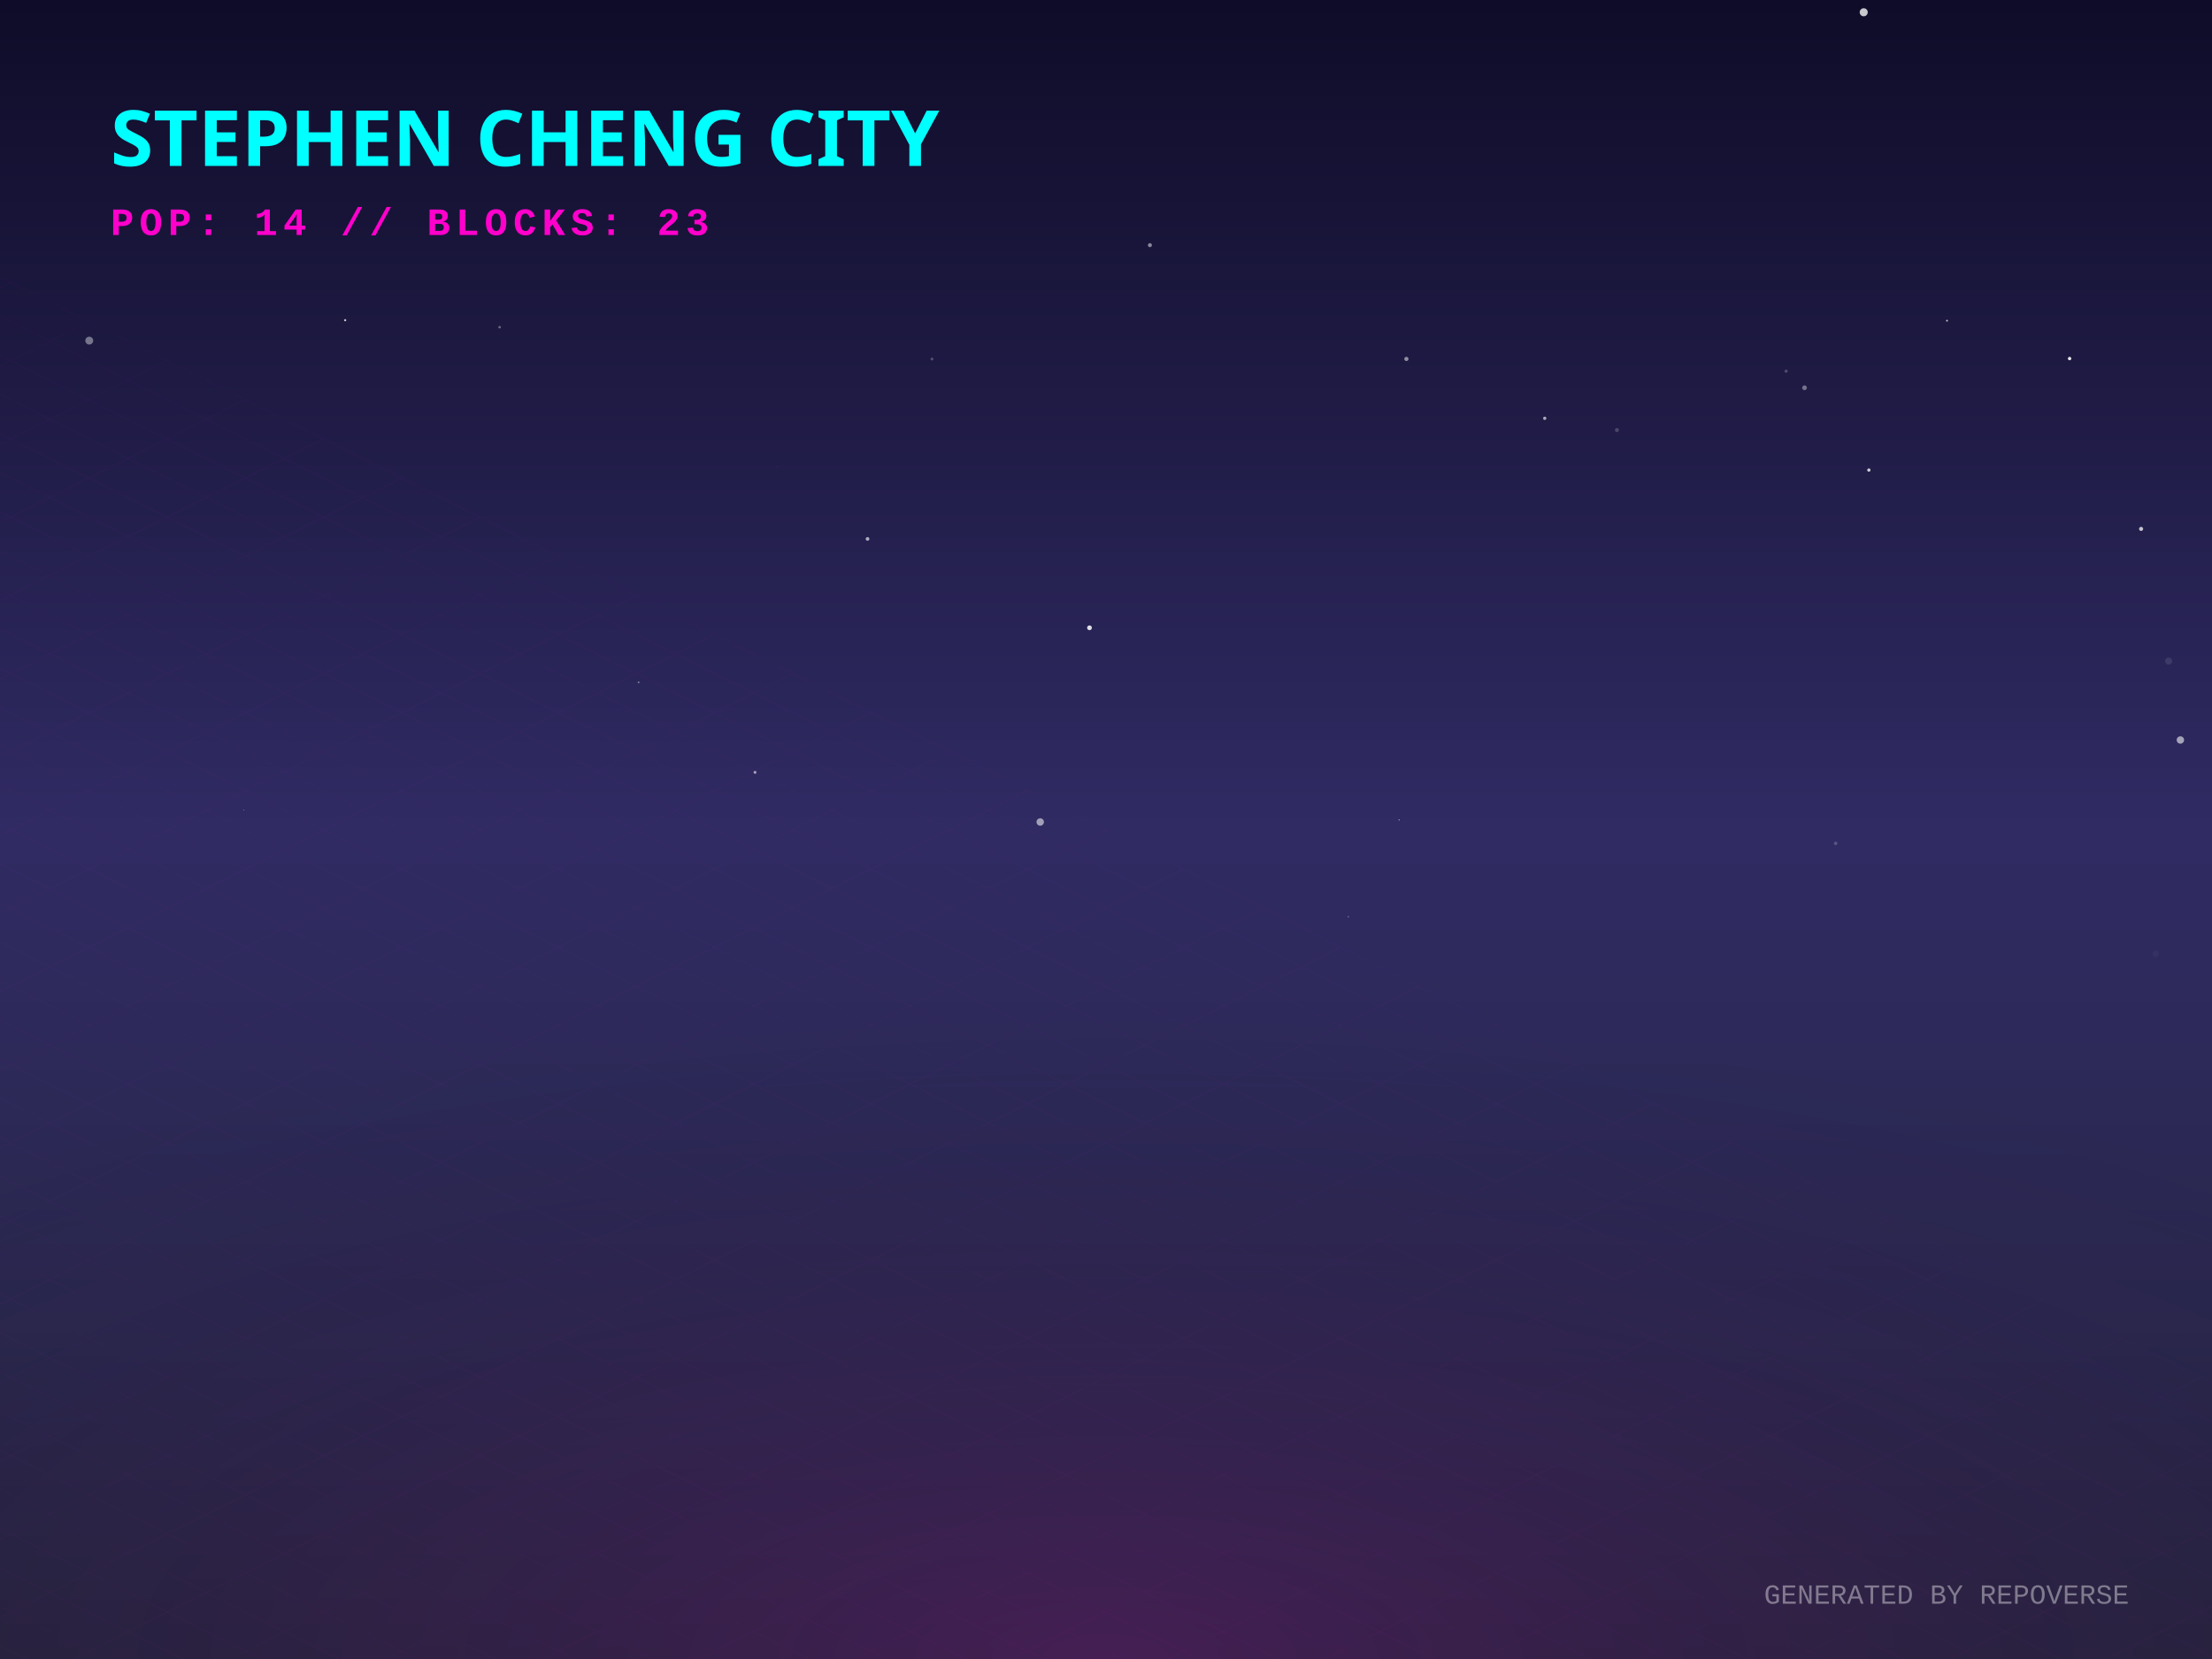
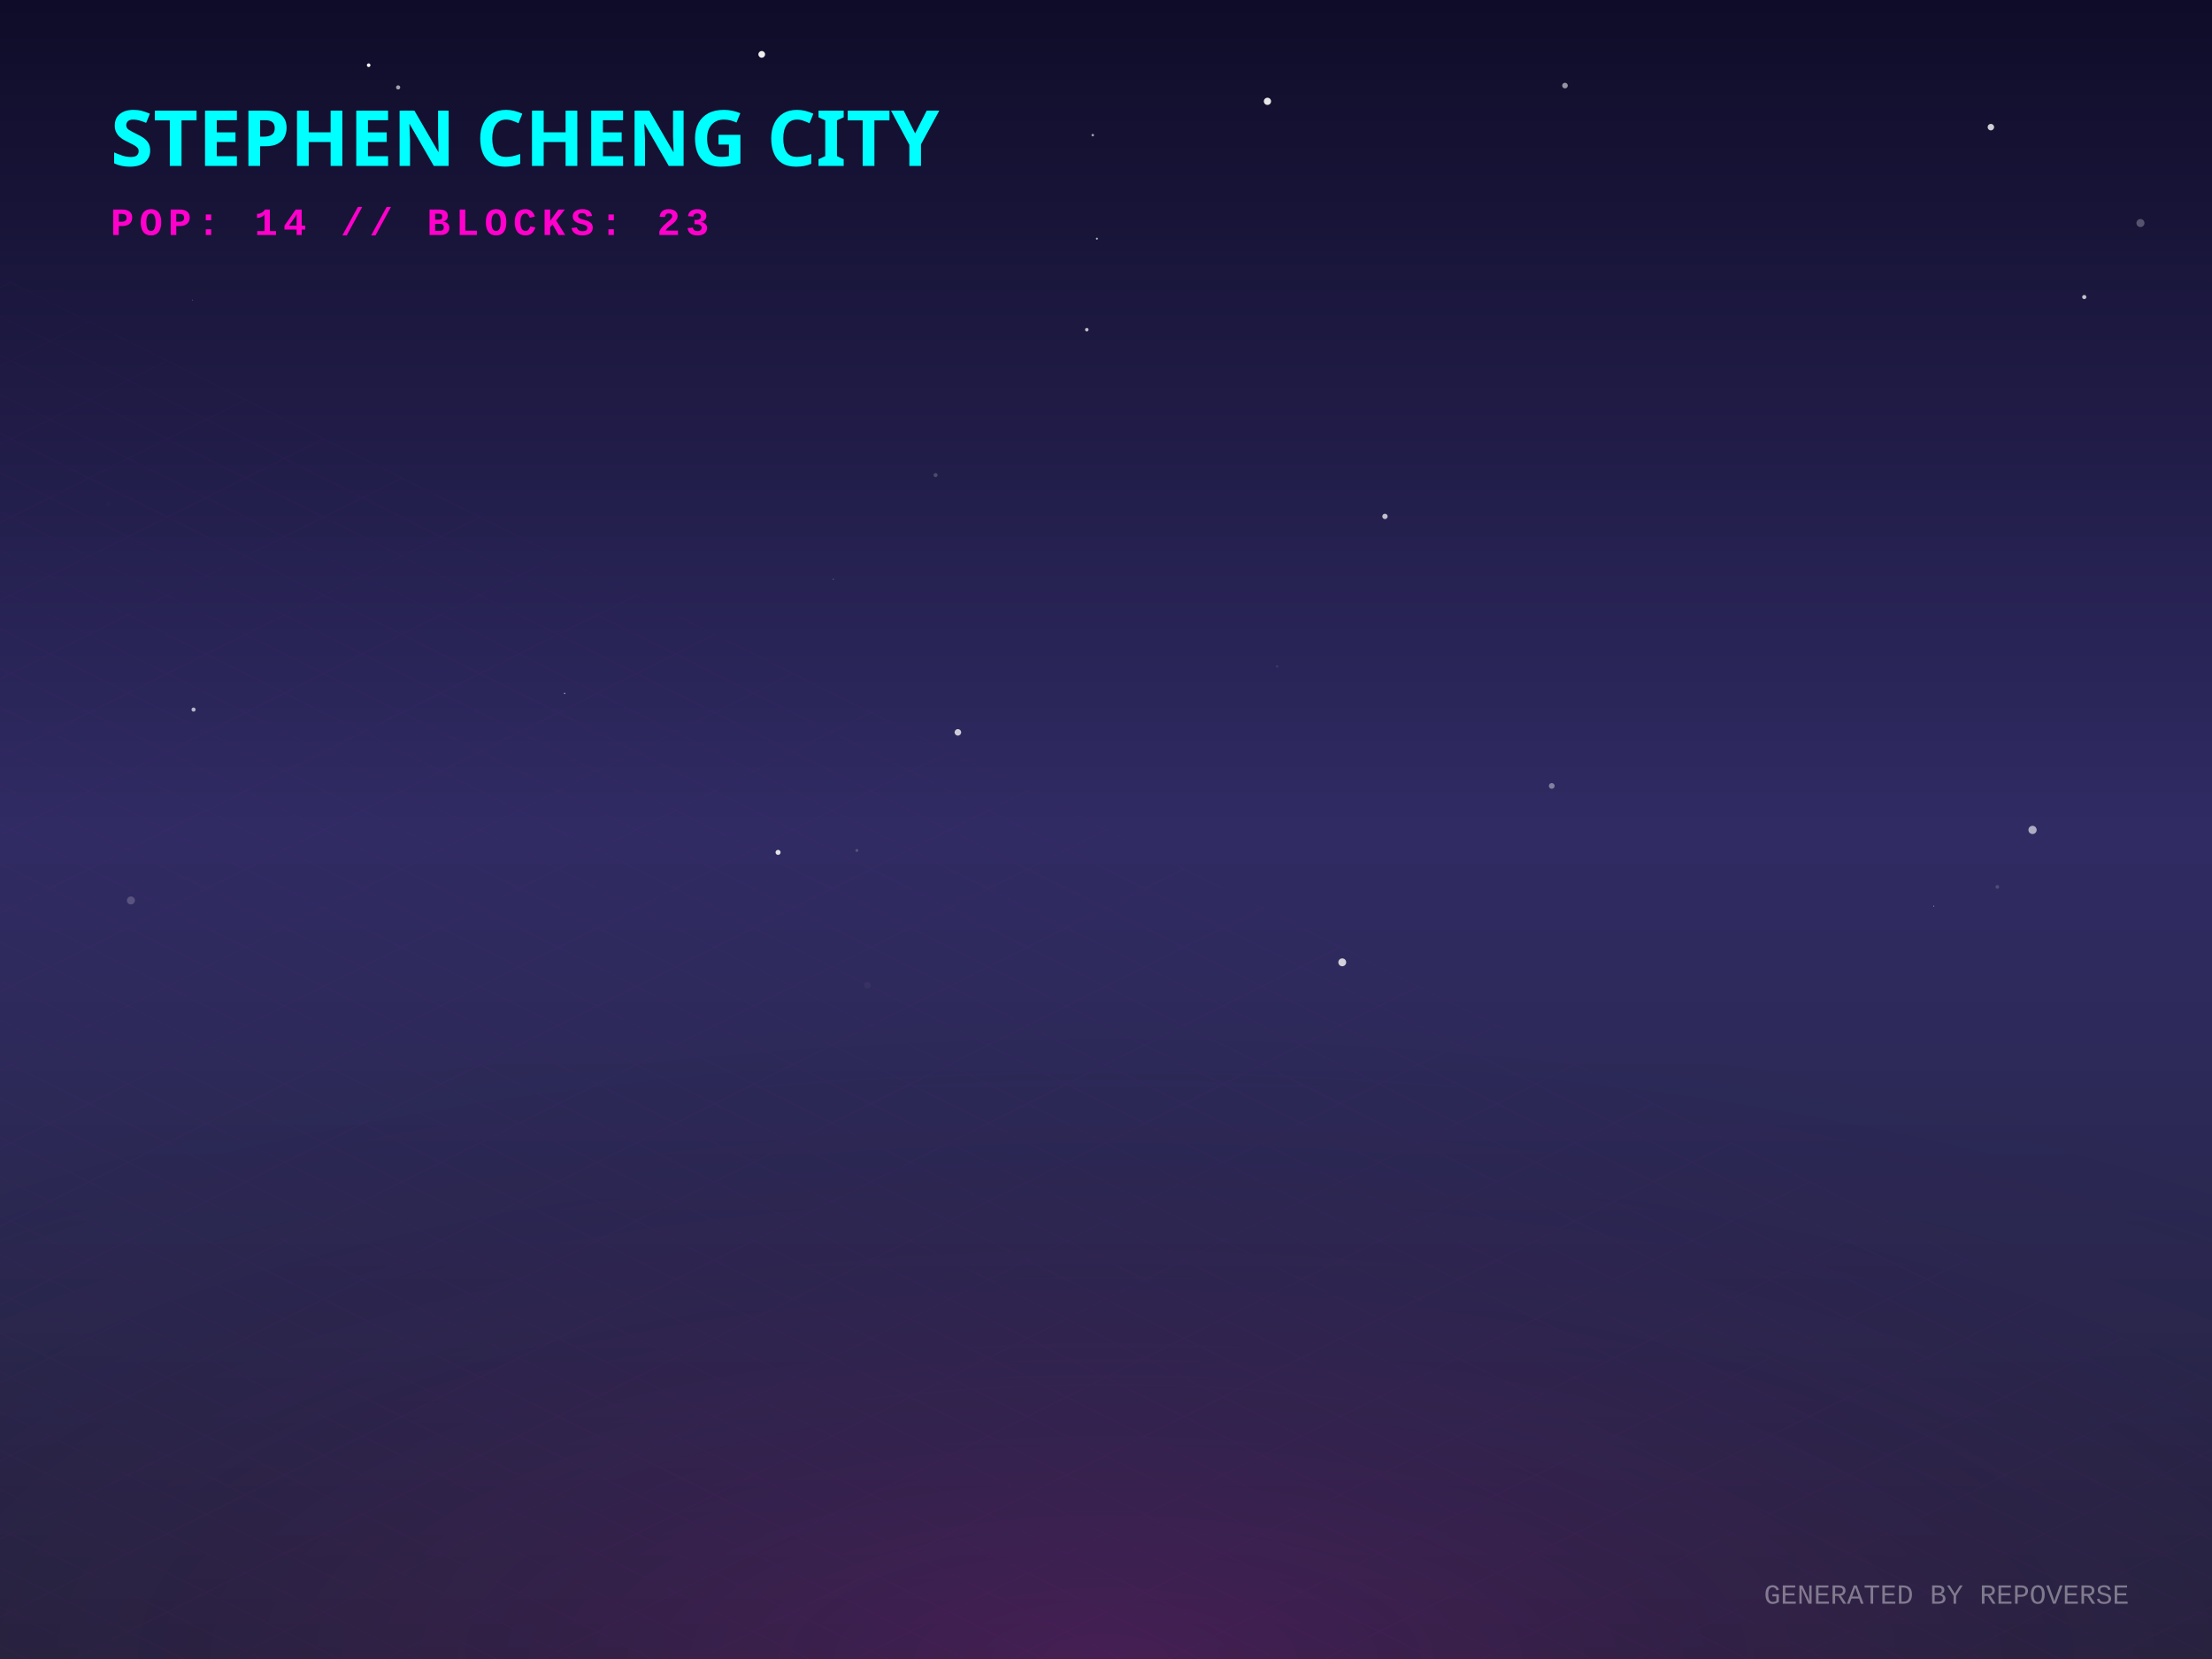
<svg xmlns="http://www.w3.org/2000/svg" width="800" height="600" viewBox="0 0 800 600">
  <defs>
    <linearGradient id="skyGradient" x1="0%" y1="0%" x2="0%" y2="100%">
      <stop offset="0%" stop-color="#0f0c29" />
      <stop offset="50%" stop-color="#302b63" />
      <stop offset="100%" stop-color="#24243e" />
    </linearGradient>
    <pattern id="gridPattern" width="40" height="20" patternUnits="userSpaceOnUse" patternTransform="rotate(0)">
      <path d="M 40 0 L 0 0 0 20" fill="none" stroke="magenta" stroke-width="0.5" opacity="0.2" />
    </pattern>
    <radialGradient id="floorGlow" cx="50%" cy="100%" r="80%">
      <stop offset="0%" stop-color="#ff00cc" stop-opacity="0.15" />
      <stop offset="100%" stop-color="transparent" />
    </radialGradient>
    <linearGradient id="gradLeft-happy" x1="0%" y1="0%" x2="100%" y2="100%">
      <stop offset="0%" stop-color="#FFD700" stop-opacity="0.8" />
      <stop offset="100%" stop-color="#050510" stop-opacity="0.9" />
    </linearGradient>
    <linearGradient id="gradRight-happy" x1="0%" y1="0%" x2="0%" y2="100%">
      <stop offset="0%" stop-color="#FFD700" stop-opacity="0.6" />
      <stop offset="100%" stop-color="#0b0b1a" stop-opacity="0.8" />
    </linearGradient>
    <linearGradient id="gradLeft-focused" x1="0%" y1="0%" x2="100%" y2="100%">
      <stop offset="0%" stop-color="#00FF94" stop-opacity="0.8" />
      <stop offset="100%" stop-color="#050510" stop-opacity="0.9" />
    </linearGradient>
    <linearGradient id="gradRight-focused" x1="0%" y1="0%" x2="0%" y2="100%">
      <stop offset="0%" stop-color="#00FF94" stop-opacity="0.6" />
      <stop offset="100%" stop-color="#0b0b1a" stop-opacity="0.8" />
    </linearGradient>
    <linearGradient id="gradLeft-calm" x1="0%" y1="0%" x2="100%" y2="100%">
      <stop offset="0%" stop-color="#00C2FF" stop-opacity="0.8" />
      <stop offset="100%" stop-color="#050510" stop-opacity="0.9" />
    </linearGradient>
    <linearGradient id="gradRight-calm" x1="0%" y1="0%" x2="0%" y2="100%">
      <stop offset="0%" stop-color="#00C2FF" stop-opacity="0.6" />
      <stop offset="100%" stop-color="#0b0b1a" stop-opacity="0.8" />
    </linearGradient>
    <linearGradient id="gradLeft-stressed" x1="0%" y1="0%" x2="100%" y2="100%">
      <stop offset="0%" stop-color="#FF2A6D" stop-opacity="0.8" />
      <stop offset="100%" stop-color="#050510" stop-opacity="0.9" />
    </linearGradient>
    <linearGradient id="gradRight-stressed" x1="0%" y1="0%" x2="0%" y2="100%">
      <stop offset="0%" stop-color="#FF2A6D" stop-opacity="0.6" />
      <stop offset="100%" stop-color="#0b0b1a" stop-opacity="0.8" />
    </linearGradient>
    <linearGradient id="gradLeft-energetic" x1="0%" y1="0%" x2="100%" y2="100%">
      <stop offset="0%" stop-color="#D300C5" stop-opacity="0.8" />
      <stop offset="100%" stop-color="#050510" stop-opacity="0.9" />
    </linearGradient>
    <linearGradient id="gradRight-energetic" x1="0%" y1="0%" x2="0%" y2="100%">
      <stop offset="0%" stop-color="#D300C5" stop-opacity="0.6" />
      <stop offset="100%" stop-color="#0b0b1a" stop-opacity="0.8" />
    </linearGradient>
  </defs>
  <rect width="100%" height="100%" fill="url(#skyGradient)" />
-   <circle cx="675.903" cy="170.007" r="0.597" fill="white" opacity="0.77" />
-   <circle cx="415.881" cy="88.666" r="0.726" fill="white" opacity="0.488" />
-   <circle cx="508.644" cy="129.813" r="0.758" fill="white" opacity="0.509" />
-   <circle cx="313.756" cy="194.906" r="0.666" fill="white" opacity="0.631" />
-   <circle cx="663.882" cy="305.018" r="0.642" fill="white" opacity="0.202" />
-   <circle cx="774.361" cy="191.279" r="0.74" fill="white" opacity="0.732" />
-   <circle cx="674.04" cy="4.435" r="1.458" fill="white" opacity="0.772" />
-   <circle cx="779.648" cy="344.996" r="1.178" fill="white" opacity="0.035" />
-   <circle cx="704.159" cy="115.981" r="0.317" fill="white" opacity="0.805" />
-   <circle cx="652.633" cy="140.245" r="0.857" fill="white" opacity="0.385" />
-   <circle cx="88.217" cy="292.939" r="0.122" fill="white" opacity="0.721" />
-   <circle cx="230.964" cy="246.784" r="0.314" fill="white" opacity="0.423" />
-   <circle cx="558.672" cy="151.283" r="0.591" fill="white" opacity="0.631" />
-   <circle cx="584.783" cy="155.536" r="0.72" fill="white" opacity="0.188" />
-   <circle cx="506.007" cy="296.544" r="0.189" fill="white" opacity="0.768" />
-   <circle cx="376.206" cy="297.285" r="1.341" fill="white" opacity="0.554" />
-   <circle cx="394.03" cy="227.051" r="0.86" fill="white" opacity="0.854" />
-   <circle cx="32.281" cy="123.188" r="1.424" fill="white" opacity="0.399" />
-   <circle cx="280.995" cy="168.699" r="0.074" fill="white" opacity="0.606" />
-   <circle cx="748.502" cy="129.678" r="0.618" fill="white" opacity="0.889" />
-   <circle cx="788.565" cy="267.63" r="1.336" fill="white" opacity="0.572" />
-   <circle cx="124.836" cy="115.804" r="0.389" fill="white" opacity="0.76" />
-   <circle cx="487.645" cy="331.551" r="0.291" fill="white" opacity="0.287" />
-   <circle cx="76.773" cy="53.974" r="1.334" fill="white" opacity="0.221" />
-   <circle cx="645.974" cy="134.242" r="0.594" fill="white" opacity="0.21" />
-   <circle cx="180.692" cy="118.342" r="0.459" fill="white" opacity="0.355" />
-   <circle cx="545.837" cy="151.792" r="0.03" fill="white" opacity="0.223" />
-   <circle cx="273.057" cy="279.327" r="0.516" fill="white" opacity="0.591" />
-   <circle cx="337.062" cy="129.852" r="0.518" fill="white" opacity="0.239" />
-   <circle cx="784.317" cy="239.093" r="1.275" fill="white" opacity="0.1" />
+   <circle cx="309.905" cy="307.58" r="0.529" fill="white" opacity="0.188" />
+   <circle cx="566" cy="30.954" r="1.02" fill="white" opacity="0.547" />
+   <circle cx="500.893" cy="186.765" r="0.967" fill="white" opacity="0.712" />
+   <circle cx="393.052" cy="119.237" r="0.631" fill="white" opacity="0.725" />
+   <circle cx="69.649" cy="108.529" r="0.171" fill="white" opacity="0.319" />
+   <circle cx="395.212" cy="48.872" r="0.456" fill="white" opacity="0.595" />
+   <circle cx="204.192" cy="250.748" r="0.211" fill="white" opacity="0.864" />
+   <circle cx="720.022" cy="45.98" r="1.175" fill="white" opacity="0.791" />
+   <circle cx="396.713" cy="86.314" r="0.357" fill="white" opacity="0.695" />
+   <circle cx="461.881" cy="240.994" r="0.445" fill="white" opacity="0.09" />
+   <circle cx="753.797" cy="107.432" r="0.755" fill="white" opacity="0.736" />
+   <circle cx="346.434" cy="264.863" r="1.186" fill="white" opacity="0.755" />
+   <circle cx="338.361" cy="171.822" r="0.72" fill="white" opacity="0.192" />
+   <circle cx="47.345" cy="325.659" r="1.445" fill="white" opacity="0.198" />
+   <circle cx="699.377" cy="327.701" r="0.138" fill="white" opacity="0.982" />
+   <circle cx="70.007" cy="256.628" r="0.743" fill="white" opacity="0.664" />
+   <circle cx="301.383" cy="209.494" r="0.177" fill="white" opacity="0.47" />
+   <circle cx="39.237" cy="182.262" r="0.908" fill="white" opacity="0.008" />
+   <circle cx="281.4" cy="308.273" r="0.909" fill="white" opacity="0.861" />
+   <circle cx="9.35" cy="214.987" r="0.059" fill="white" opacity="0.08" />
+   <circle cx="722.36" cy="320.768" r="0.664" fill="white" opacity="0.16" />
+   <circle cx="143.993" cy="31.614" r="0.758" fill="white" opacity="0.606" />
+   <circle cx="485.444" cy="348.038" r="1.422" fill="white" opacity="0.778" />
+   <circle cx="133.333" cy="23.585" r="0.649" fill="white" opacity="0.994" />
+   <circle cx="735.1" cy="300.153" r="1.489" fill="white" opacity="0.606" />
+   <circle cx="561.214" cy="284.241" r="1.037" fill="white" opacity="0.405" />
+   <circle cx="275.492" cy="19.662" r="1.214" fill="white" opacity="0.927" />
+   <circle cx="774.123" cy="80.67" r="1.453" fill="white" opacity="0.268" />
+   <circle cx="313.715" cy="356.294" r="1.216" fill="white" opacity="0.037" />
+   <circle cx="458.394" cy="36.649" r="1.309" fill="white" opacity="0.893" />
  <g transform="translate(0, 300) scale(1, 0.5)">
    <rect x="-800" y="0" width="2400" height="1200" fill="url(#gridPattern)" opacity="0.3" transform="rotate(45, 400, 0)" />
  </g>
  <rect x="0" y="300" width="800" height="300" fill="url(#floorGlow)" />
  <g transform="translate(40, 60)">
    <text fill="cyan" font-family="Verdana, sans-serif" font-size="28" font-weight="900" style="text-shadow: 0 0 10px cyan;">STEPHEN CHENG CITY</text>
    <text y="25" fill="#ff00cc" font-family="Courier New, monospace" font-size="14" font-weight="bold" letter-spacing="2">POP: 14 // BLOCKS: 23</text>
  </g>
  <g transform="translate(0, 50)">
    <a href="https://github.com/zintaen/repo-verse" target="_blank">
      <g class="building" opacity="0">
        <animate attributeName="opacity" values="0;1" dur="0.8s" begin="0s" fill="freeze" />
        <ellipse cx="400" cy="292.833" rx="22.5" ry="12" fill="black" opacity="0.4" blur="2" />
        <path d="M 385 272.833 l 0 20 l 15 7.5 l 0 -20 z" fill="url(#gradLeft-focused)" stroke="none" />
        <path d="M 415 272.833 l 0 20 l -15 7.5 l 0 -20 z" fill="url(#gradRight-focused)" stroke="none" />
        <path d="M 400 265.333 l 15 7.5 l -15 7.5 l -15 -7.5 z" fill="#E0FFF1" fill-opacity="0.9" stroke="none" />
        <path d="M 385 272.833 l 0 20 l 15 7.5 l 0 -20 z" fill="none" stroke="#00FF94" stroke-width="0.5" opacity="0.5" />
        <path d="M 415 272.833 l 0 20 l -15 7.5 l 0 -20 z" fill="none" stroke="#00FF94" stroke-width="0.5" opacity="0.5" />
      </g>
    </a>
    <a href="https://github.com/zintaen/kristen-calendar" target="_blank">
      <g class="building" opacity="0">
        <animate attributeName="opacity" values="0;1" dur="0.8s" begin="0.05s" fill="freeze" />
        <ellipse cx="424" cy="304.833" rx="22.5" ry="12" fill="black" opacity="0.4" blur="2" />
        <path d="M 409 255.893 l 0 48.94 l 15 7.5 l 0 -48.94 z" fill="url(#gradLeft-energetic)" stroke="none" />
        <path d="M 439 255.893 l 0 48.94 l -15 7.5 l 0 -48.94 z" fill="url(#gradRight-energetic)" stroke="none" />
        <path d="M 424 248.393 l 15 7.5 l -15 7.5 l -15 -7.5 z" fill="#FAD7FA" fill-opacity="0.9" stroke="none" />
        <path d="M 409 255.893 l 0 48.94 l 15 7.5 l 0 -48.94 z" fill="none" stroke="#D300C5" stroke-width="0.5" opacity="0.5" />
        <path d="M 439 255.893 l 0 48.94 l -15 7.5 l 0 -48.94 z" fill="none" stroke="#D300C5" stroke-width="0.5" opacity="0.5" />
        <path d="M 428 289.333 l 7 4" stroke="#FAD7FA" stroke-width="2" stroke-opacity="0.6" />
        <path d="M 428 279.333 l 7 4" stroke="#FAD7FA" stroke-width="2" stroke-opacity="0.6" />
-         <path d="M 428 269.333 l 7 4" stroke="#FAD7FA" stroke-width="2" stroke-opacity="0.6" />
-         <path d="M 413 271.333 l 7 -4" stroke="#FAD7FA" stroke-width="2" stroke-opacity="0.4" />
+         <path d="M 413 281.333 l 7 -4" stroke="#FAD7FA" stroke-width="2" stroke-opacity="0.4" />
      </g>
    </a>
    <a href="https://github.com/zintaen/zintaen" target="_blank">
      <g class="building" opacity="0">
        <animate attributeName="opacity" values="0;1" dur="0.8s" begin="0.1s" fill="freeze" />
        <ellipse cx="376" cy="304.833" rx="22.5" ry="12" fill="black" opacity="0.4" blur="2" />
        <path d="M 361 169.253 l 0 135.58 l 15 7.5 l 0 -135.58 z" fill="url(#gradLeft-energetic)" stroke="none" />
        <path d="M 391 169.253 l 0 135.58 l -15 7.5 l 0 -135.58 z" fill="url(#gradRight-energetic)" stroke="none" />
        <path d="M 376 161.753 l 15 7.5 l -15 7.5 l -15 -7.5 z" fill="#FAD7FA" fill-opacity="0.9" stroke="none" />
        <path d="M 361 169.253 l 0 135.58 l 15 7.5 l 0 -135.58 z" fill="none" stroke="#D300C5" stroke-width="0.5" opacity="0.5" />
        <path d="M 391 169.253 l 0 135.58 l -15 7.5 l 0 -135.58 z" fill="none" stroke="#D300C5" stroke-width="0.5" opacity="0.5" />
        <path d="M 380 289.333 l 7 4" stroke="#FAD7FA" stroke-width="2" stroke-opacity="0.6" />
+         <path d="M 380 279.333 l 7 4" stroke="#FAD7FA" stroke-width="2" stroke-opacity="0.6" />
        <path d="M 365 281.333 l 7 -4" stroke="#FAD7FA" stroke-width="2" stroke-opacity="0.4" />
        <path d="M 380 269.333 l 7 4" stroke="#FAD7FA" stroke-width="2" stroke-opacity="0.6" />
-         <path d="M 365 271.333 l 7 -4" stroke="#FAD7FA" stroke-width="2" stroke-opacity="0.4" />
+         <path d="M 380 259.333 l 7 4" stroke="#FAD7FA" stroke-width="2" stroke-opacity="0.6" />
+         <path d="M 365 261.333 l 7 -4" stroke="#FAD7FA" stroke-width="2" stroke-opacity="0.4" />
        <path d="M 380 249.333 l 7 4" stroke="#FAD7FA" stroke-width="2" stroke-opacity="0.6" />
-         <path d="M 365 251.333 l 7 -4" stroke="#FAD7FA" stroke-width="2" stroke-opacity="0.4" />
        <path d="M 380 239.333 l 7 4" stroke="#FAD7FA" stroke-width="2" stroke-opacity="0.6" />
-         <path d="M 380 229.333 l 7 4" stroke="#FAD7FA" stroke-width="2" stroke-opacity="0.6" />
-         <path d="M 365 231.333 l 7 -4" stroke="#FAD7FA" stroke-width="2" stroke-opacity="0.4" />
        <path d="M 380 219.333 l 7 4" stroke="#FAD7FA" stroke-width="2" stroke-opacity="0.6" />
+         <path d="M 365 221.333 l 7 -4" stroke="#FAD7FA" stroke-width="2" stroke-opacity="0.4" />
+         <path d="M 380 209.333 l 7 4" stroke="#FAD7FA" stroke-width="2" stroke-opacity="0.6" />
        <path d="M 365 211.333 l 7 -4" stroke="#FAD7FA" stroke-width="2" stroke-opacity="0.4" />
        <path d="M 380 199.333 l 7 4" stroke="#FAD7FA" stroke-width="2" stroke-opacity="0.6" />
        <path d="M 365 201.333 l 7 -4" stroke="#FAD7FA" stroke-width="2" stroke-opacity="0.4" />
        <path d="M 380 189.333 l 7 4" stroke="#FAD7FA" stroke-width="2" stroke-opacity="0.6" />
-         <path d="M 365 191.333 l 7 -4" stroke="#FAD7FA" stroke-width="2" stroke-opacity="0.4" />
-         <path d="M 365 181.333 l 7 -4" stroke="#FAD7FA" stroke-width="2" stroke-opacity="0.4" />
+         <path d="M 380 179.333 l 7 4" stroke="#FAD7FA" stroke-width="2" stroke-opacity="0.6" />
      </g>
    </a>
    <a href="https://github.com/zintaen/epd-carbon-compare" target="_blank">
      <g class="building" opacity="0">
        <animate attributeName="opacity" values="0;1" dur="0.8s" begin="0.15s" fill="freeze" />
        <ellipse cx="448" cy="316.833" rx="22.5" ry="12" fill="black" opacity="0.4" blur="2" />
        <path d="M 433 116.833 l 0 200 l 15 7.5 l 0 -200 z" fill="url(#gradLeft-calm)" stroke="none" />
        <path d="M 463 116.833 l 0 200 l -15 7.5 l 0 -200 z" fill="url(#gradRight-calm)" stroke="none" />
        <path d="M 448 109.333 l 15 7.5 l -15 7.5 l -15 -7.5 z" fill="#D1F4FF" fill-opacity="0.9" stroke="none" />
        <path d="M 433 116.833 l 0 200 l 15 7.5 l 0 -200 z" fill="none" stroke="#00C2FF" stroke-width="0.5" opacity="0.5" />
        <path d="M 463 116.833 l 0 200 l -15 7.5 l 0 -200 z" fill="none" stroke="#00C2FF" stroke-width="0.5" opacity="0.5" />
-         <path d="M 452 301.333 l 7 4" stroke="#D1F4FF" stroke-width="2" stroke-opacity="0.6" />
+         <path d="M 452 291.333 l 7 4" stroke="#D1F4FF" stroke-width="2" stroke-opacity="0.6" />
        <path d="M 437 293.333 l 7 -4" stroke="#D1F4FF" stroke-width="2" stroke-opacity="0.4" />
        <path d="M 452 281.333 l 7 4" stroke="#D1F4FF" stroke-width="2" stroke-opacity="0.6" />
        <path d="M 437 283.333 l 7 -4" stroke="#D1F4FF" stroke-width="2" stroke-opacity="0.4" />
-         <path d="M 452 271.333 l 7 4" stroke="#D1F4FF" stroke-width="2" stroke-opacity="0.6" />
-         <path d="M 452 261.333 l 7 4" stroke="#D1F4FF" stroke-width="2" stroke-opacity="0.6" />
+         <path d="M 437 273.333 l 7 -4" stroke="#D1F4FF" stroke-width="2" stroke-opacity="0.4" />
+         <path d="M 437 263.333 l 7 -4" stroke="#D1F4FF" stroke-width="2" stroke-opacity="0.4" />
+         <path d="M 452 251.333 l 7 4" stroke="#D1F4FF" stroke-width="2" stroke-opacity="0.6" />
        <path d="M 437 253.333 l 7 -4" stroke="#D1F4FF" stroke-width="2" stroke-opacity="0.4" />
        <path d="M 437 243.333 l 7 -4" stroke="#D1F4FF" stroke-width="2" stroke-opacity="0.4" />
-         <path d="M 452 231.333 l 7 4" stroke="#D1F4FF" stroke-width="2" stroke-opacity="0.6" />
        <path d="M 437 233.333 l 7 -4" stroke="#D1F4FF" stroke-width="2" stroke-opacity="0.4" />
-         <path d="M 452 221.333 l 7 4" stroke="#D1F4FF" stroke-width="2" stroke-opacity="0.6" />
        <path d="M 437 223.333 l 7 -4" stroke="#D1F4FF" stroke-width="2" stroke-opacity="0.4" />
-         <path d="M 437 213.333 l 7 -4" stroke="#D1F4FF" stroke-width="2" stroke-opacity="0.4" />
-         <path d="M 452 201.333 l 7 4" stroke="#D1F4FF" stroke-width="2" stroke-opacity="0.6" />
-         <path d="M 437 203.333 l 7 -4" stroke="#D1F4FF" stroke-width="2" stroke-opacity="0.4" />
+         <path d="M 452 211.333 l 7 4" stroke="#D1F4FF" stroke-width="2" stroke-opacity="0.6" />
+         <path d="M 452 191.333 l 7 4" stroke="#D1F4FF" stroke-width="2" stroke-opacity="0.6" />
        <path d="M 437 193.333 l 7 -4" stroke="#D1F4FF" stroke-width="2" stroke-opacity="0.4" />
        <path d="M 452 181.333 l 7 4" stroke="#D1F4FF" stroke-width="2" stroke-opacity="0.6" />
+         <path d="M 437 183.333 l 7 -4" stroke="#D1F4FF" stroke-width="2" stroke-opacity="0.4" />
        <path d="M 452 171.333 l 7 4" stroke="#D1F4FF" stroke-width="2" stroke-opacity="0.6" />
        <path d="M 452 161.333 l 7 4" stroke="#D1F4FF" stroke-width="2" stroke-opacity="0.6" />
        <path d="M 437 163.333 l 7 -4" stroke="#D1F4FF" stroke-width="2" stroke-opacity="0.4" />
        <path d="M 452 151.333 l 7 4" stroke="#D1F4FF" stroke-width="2" stroke-opacity="0.6" />
-         <path d="M 437 143.333 l 7 -4" stroke="#D1F4FF" stroke-width="2" stroke-opacity="0.4" />
-         <path d="M 452 131.333 l 7 4" stroke="#D1F4FF" stroke-width="2" stroke-opacity="0.6" />
+         <path d="M 437 153.333 l 7 -4" stroke="#D1F4FF" stroke-width="2" stroke-opacity="0.4" />
+         <path d="M 452 141.333 l 7 4" stroke="#D1F4FF" stroke-width="2" stroke-opacity="0.6" />
        <path d="M 437 133.333 l 7 -4" stroke="#D1F4FF" stroke-width="2" stroke-opacity="0.4" />
-         <path d="M 437 123.333 l 7 -4" stroke="#D1F4FF" stroke-width="2" stroke-opacity="0.4" />
      </g>
    </a>
    <a href="https://github.com/zintaen/auto-work-harness" target="_blank">
      <g class="building" opacity="0">
        <animate attributeName="opacity" values="0;1" dur="0.8s" begin="0.2s" fill="freeze" />
        <ellipse cx="400" cy="314.808" rx="16.425" ry="8.76" fill="black" opacity="0.4" blur="2" />
        <path d="M 389.05 294.808 l 0 20 l 10.95 5.475 l 0 -20 z" fill="url(#gradLeft-calm)" stroke="none" />
        <path d="M 410.95 294.808 l 0 20 l -10.95 5.475 l 0 -20 z" fill="url(#gradRight-calm)" stroke="none" />
        <path d="M 400 289.333 l 10.95 5.475 l -10.95 5.475 l -10.95 -5.475 z" fill="#D1F4FF" fill-opacity="0.9" stroke="none" />
        <path d="M 389.05 294.808 l 0 20 l 10.95 5.475 l 0 -20 z" fill="none" stroke="#00C2FF" stroke-width="0.5" opacity="0.5" />
        <path d="M 410.95 294.808 l 0 20 l -10.95 5.475 l 0 -20 z" fill="none" stroke="#00C2FF" stroke-width="0.5" opacity="0.5" />
      </g>
    </a>
    <a href="https://github.com/zintaen/harper" target="_blank">
      <g class="building" opacity="0">
        <animate attributeName="opacity" values="0;1" dur="0.8s" begin="0.25s" fill="freeze" />
        <ellipse cx="352" cy="316.833" rx="22.5" ry="12" fill="black" opacity="0.4" blur="2" />
        <path d="M 337 116.833 l 0 200 l 15 7.5 l 0 -200 z" fill="url(#gradLeft-stressed)" stroke="none" />
        <path d="M 367 116.833 l 0 200 l -15 7.5 l 0 -200 z" fill="url(#gradRight-stressed)" stroke="none" />
        <path d="M 352 109.333 l 15 7.5 l -15 7.5 l -15 -7.5 z" fill="#FFD1E0" fill-opacity="0.9" stroke="none" />
        <path d="M 337 116.833 l 0 200 l 15 7.5 l 0 -200 z" fill="none" stroke="#FF2A6D" stroke-width="0.5" opacity="0.5" />
        <path d="M 367 116.833 l 0 200 l -15 7.5 l 0 -200 z" fill="none" stroke="#FF2A6D" stroke-width="0.5" opacity="0.5" />
        <path d="M 356 301.333 l 7 4" stroke="#FFD1E0" stroke-width="2" stroke-opacity="0.6" />
-         <path d="M 341 303.333 l 7 -4" stroke="#FFD1E0" stroke-width="2" stroke-opacity="0.4" />
        <path d="M 356 291.333 l 7 4" stroke="#FFD1E0" stroke-width="2" stroke-opacity="0.6" />
-         <path d="M 341 293.333 l 7 -4" stroke="#FFD1E0" stroke-width="2" stroke-opacity="0.4" />
        <path d="M 356 281.333 l 7 4" stroke="#FFD1E0" stroke-width="2" stroke-opacity="0.6" />
-         <path d="M 356 271.333 l 7 4" stroke="#FFD1E0" stroke-width="2" stroke-opacity="0.6" />
        <path d="M 341 273.333 l 7 -4" stroke="#FFD1E0" stroke-width="2" stroke-opacity="0.4" />
        <path d="M 356 261.333 l 7 4" stroke="#FFD1E0" stroke-width="2" stroke-opacity="0.6" />
-         <path d="M 341 263.333 l 7 -4" stroke="#FFD1E0" stroke-width="2" stroke-opacity="0.4" />
        <path d="M 356 251.333 l 7 4" stroke="#FFD1E0" stroke-width="2" stroke-opacity="0.6" />
-         <path d="M 341 253.333 l 7 -4" stroke="#FFD1E0" stroke-width="2" stroke-opacity="0.4" />
        <path d="M 356 241.333 l 7 4" stroke="#FFD1E0" stroke-width="2" stroke-opacity="0.6" />
        <path d="M 341 243.333 l 7 -4" stroke="#FFD1E0" stroke-width="2" stroke-opacity="0.4" />
        <path d="M 356 231.333 l 7 4" stroke="#FFD1E0" stroke-width="2" stroke-opacity="0.6" />
        <path d="M 341 223.333 l 7 -4" stroke="#FFD1E0" stroke-width="2" stroke-opacity="0.4" />
+         <path d="M 356 211.333 l 7 4" stroke="#FFD1E0" stroke-width="2" stroke-opacity="0.6" />
        <path d="M 341 213.333 l 7 -4" stroke="#FFD1E0" stroke-width="2" stroke-opacity="0.4" />
-         <path d="M 356 201.333 l 7 4" stroke="#FFD1E0" stroke-width="2" stroke-opacity="0.6" />
        <path d="M 341 203.333 l 7 -4" stroke="#FFD1E0" stroke-width="2" stroke-opacity="0.4" />
        <path d="M 356 191.333 l 7 4" stroke="#FFD1E0" stroke-width="2" stroke-opacity="0.6" />
+         <path d="M 341 193.333 l 7 -4" stroke="#FFD1E0" stroke-width="2" stroke-opacity="0.4" />
+         <path d="M 356 181.333 l 7 4" stroke="#FFD1E0" stroke-width="2" stroke-opacity="0.6" />
        <path d="M 356 171.333 l 7 4" stroke="#FFD1E0" stroke-width="2" stroke-opacity="0.6" />
-         <path d="M 356 161.333 l 7 4" stroke="#FFD1E0" stroke-width="2" stroke-opacity="0.6" />
-         <path d="M 341 163.333 l 7 -4" stroke="#FFD1E0" stroke-width="2" stroke-opacity="0.4" />
        <path d="M 356 151.333 l 7 4" stroke="#FFD1E0" stroke-width="2" stroke-opacity="0.6" />
+         <path d="M 341 153.333 l 7 -4" stroke="#FFD1E0" stroke-width="2" stroke-opacity="0.4" />
        <path d="M 356 141.333 l 7 4" stroke="#FFD1E0" stroke-width="2" stroke-opacity="0.6" />
        <path d="M 341 143.333 l 7 -4" stroke="#FFD1E0" stroke-width="2" stroke-opacity="0.4" />
        <path d="M 356 131.333 l 7 4" stroke="#FFD1E0" stroke-width="2" stroke-opacity="0.6" />
        <path d="M 341 133.333 l 7 -4" stroke="#FFD1E0" stroke-width="2" stroke-opacity="0.4" />
+         <path d="M 356 121.333 l 7 4" stroke="#FFD1E0" stroke-width="2" stroke-opacity="0.6" />
        <path d="M 341 123.333 l 7 -4" stroke="#FFD1E0" stroke-width="2" stroke-opacity="0.4" />
      </g>
    </a>
    <a href="https://github.com/zintaen/dom-defender" target="_blank">
      <g class="building" opacity="0">
        <animate attributeName="opacity" values="0;1" dur="0.8s" begin="0.3s" fill="freeze" />
        <ellipse cx="472" cy="328.833" rx="22.5" ry="12" fill="black" opacity="0.4" blur="2" />
        <path d="M 457 308.833 l 0 20 l 15 7.5 l 0 -20 z" fill="url(#gradLeft-focused)" stroke="none" />
        <path d="M 487 308.833 l 0 20 l -15 7.5 l 0 -20 z" fill="url(#gradRight-focused)" stroke="none" />
        <path d="M 472 301.333 l 15 7.5 l -15 7.5 l -15 -7.5 z" fill="#E0FFF1" fill-opacity="0.9" stroke="none" />
        <path d="M 457 308.833 l 0 20 l 15 7.5 l 0 -20 z" fill="none" stroke="#00FF94" stroke-width="0.5" opacity="0.5" />
        <path d="M 487 308.833 l 0 20 l -15 7.5 l 0 -20 z" fill="none" stroke="#00FF94" stroke-width="0.5" opacity="0.5" />
      </g>
    </a>
    <a href="https://github.com/zintaen/3d-preriodic-table" target="_blank">
      <g class="building" opacity="0">
        <animate attributeName="opacity" values="0;1" dur="0.8s" begin="0.35s" fill="freeze" />
        <ellipse cx="424" cy="328.833" rx="22.5" ry="12" fill="black" opacity="0.4" blur="2" />
        <path d="M 409 298.413 l 0 30.42 l 15 7.5 l 0 -30.42 z" fill="url(#gradLeft-focused)" stroke="none" />
        <path d="M 439 298.413 l 0 30.42 l -15 7.5 l 0 -30.42 z" fill="url(#gradRight-focused)" stroke="none" />
        <path d="M 424 290.913 l 15 7.5 l -15 7.5 l -15 -7.5 z" fill="#E0FFF1" fill-opacity="0.9" stroke="none" />
        <path d="M 409 298.413 l 0 30.42 l 15 7.5 l 0 -30.42 z" fill="none" stroke="#00FF94" stroke-width="0.5" opacity="0.5" />
        <path d="M 439 298.413 l 0 30.42 l -15 7.5 l 0 -30.42 z" fill="none" stroke="#00FF94" stroke-width="0.5" opacity="0.5" />
      </g>
    </a>
    <a href="https://github.com/zintaen/claude-mem" target="_blank">
      <g class="building" opacity="0">
        <animate attributeName="opacity" values="0;1" dur="0.8s" begin="0.4s" fill="freeze" />
        <ellipse cx="376" cy="328.833" rx="22.5" ry="12" fill="black" opacity="0.4" blur="2" />
        <path d="M 361 128.833 l 0 200 l 15 7.5 l 0 -200 z" fill="url(#gradLeft-stressed)" stroke="none" />
        <path d="M 391 128.833 l 0 200 l -15 7.5 l 0 -200 z" fill="url(#gradRight-stressed)" stroke="none" />
        <path d="M 376 121.333 l 15 7.5 l -15 7.5 l -15 -7.5 z" fill="#FFD1E0" fill-opacity="0.9" stroke="none" />
        <path d="M 361 128.833 l 0 200 l 15 7.5 l 0 -200 z" fill="none" stroke="#FF2A6D" stroke-width="0.5" opacity="0.5" />
        <path d="M 391 128.833 l 0 200 l -15 7.5 l 0 -200 z" fill="none" stroke="#FF2A6D" stroke-width="0.5" opacity="0.5" />
+         <path d="M 380 313.333 l 7 4" stroke="#FFD1E0" stroke-width="2" stroke-opacity="0.6" />
        <path d="M 365 315.333 l 7 -4" stroke="#FFD1E0" stroke-width="2" stroke-opacity="0.4" />
+         <path d="M 380 303.333 l 7 4" stroke="#FFD1E0" stroke-width="2" stroke-opacity="0.6" />
        <path d="M 365 305.333 l 7 -4" stroke="#FFD1E0" stroke-width="2" stroke-opacity="0.4" />
        <path d="M 380 293.333 l 7 4" stroke="#FFD1E0" stroke-width="2" stroke-opacity="0.6" />
        <path d="M 380 283.333 l 7 4" stroke="#FFD1E0" stroke-width="2" stroke-opacity="0.6" />
        <path d="M 365 285.333 l 7 -4" stroke="#FFD1E0" stroke-width="2" stroke-opacity="0.4" />
-         <path d="M 365 275.333 l 7 -4" stroke="#FFD1E0" stroke-width="2" stroke-opacity="0.4" />
-         <path d="M 365 265.333 l 7 -4" stroke="#FFD1E0" stroke-width="2" stroke-opacity="0.4" />
+         <path d="M 380 263.333 l 7 4" stroke="#FFD1E0" stroke-width="2" stroke-opacity="0.6" />
        <path d="M 380 253.333 l 7 4" stroke="#FFD1E0" stroke-width="2" stroke-opacity="0.6" />
        <path d="M 365 255.333 l 7 -4" stroke="#FFD1E0" stroke-width="2" stroke-opacity="0.4" />
        <path d="M 380 243.333 l 7 4" stroke="#FFD1E0" stroke-width="2" stroke-opacity="0.6" />
        <path d="M 365 245.333 l 7 -4" stroke="#FFD1E0" stroke-width="2" stroke-opacity="0.4" />
        <path d="M 380 233.333 l 7 4" stroke="#FFD1E0" stroke-width="2" stroke-opacity="0.6" />
+         <path d="M 365 235.333 l 7 -4" stroke="#FFD1E0" stroke-width="2" stroke-opacity="0.4" />
        <path d="M 380 223.333 l 7 4" stroke="#FFD1E0" stroke-width="2" stroke-opacity="0.6" />
        <path d="M 365 225.333 l 7 -4" stroke="#FFD1E0" stroke-width="2" stroke-opacity="0.4" />
        <path d="M 380 213.333 l 7 4" stroke="#FFD1E0" stroke-width="2" stroke-opacity="0.6" />
        <path d="M 365 215.333 l 7 -4" stroke="#FFD1E0" stroke-width="2" stroke-opacity="0.4" />
        <path d="M 380 203.333 l 7 4" stroke="#FFD1E0" stroke-width="2" stroke-opacity="0.6" />
        <path d="M 365 205.333 l 7 -4" stroke="#FFD1E0" stroke-width="2" stroke-opacity="0.4" />
        <path d="M 380 193.333 l 7 4" stroke="#FFD1E0" stroke-width="2" stroke-opacity="0.6" />
-         <path d="M 365 195.333 l 7 -4" stroke="#FFD1E0" stroke-width="2" stroke-opacity="0.4" />
-         <path d="M 380 183.333 l 7 4" stroke="#FFD1E0" stroke-width="2" stroke-opacity="0.6" />
-         <path d="M 380 163.333 l 7 4" stroke="#FFD1E0" stroke-width="2" stroke-opacity="0.6" />
+         <path d="M 365 185.333 l 7 -4" stroke="#FFD1E0" stroke-width="2" stroke-opacity="0.4" />
+         <path d="M 380 173.333 l 7 4" stroke="#FFD1E0" stroke-width="2" stroke-opacity="0.6" />
+         <path d="M 365 175.333 l 7 -4" stroke="#FFD1E0" stroke-width="2" stroke-opacity="0.4" />
        <path d="M 365 165.333 l 7 -4" stroke="#FFD1E0" stroke-width="2" stroke-opacity="0.4" />
+         <path d="M 380 153.333 l 7 4" stroke="#FFD1E0" stroke-width="2" stroke-opacity="0.6" />
        <path d="M 365 155.333 l 7 -4" stroke="#FFD1E0" stroke-width="2" stroke-opacity="0.4" />
-         <path d="M 380 143.333 l 7 4" stroke="#FFD1E0" stroke-width="2" stroke-opacity="0.6" />
        <path d="M 365 145.333 l 7 -4" stroke="#FFD1E0" stroke-width="2" stroke-opacity="0.4" />
        <path d="M 380 133.333 l 7 4" stroke="#FFD1E0" stroke-width="2" stroke-opacity="0.6" />
      </g>
    </a>
    <a href="https://github.com/zintaen/issue-hunter" target="_blank">
      <g class="building" opacity="0">
        <animate attributeName="opacity" values="0;1" dur="0.8s" begin="0.45s" fill="freeze" />
        <ellipse cx="448" cy="339.536" rx="18.607" ry="9.924" fill="black" opacity="0.4" blur="2" />
        <path d="M 435.595 319.536 l 0 20 l 12.405 6.202 l 0 -20 z" fill="url(#gradLeft-calm)" stroke="none" />
        <path d="M 460.405 319.536 l 0 20 l -12.405 6.202 l 0 -20 z" fill="url(#gradRight-calm)" stroke="none" />
        <path d="M 448 313.333 l 12.405 6.202 l -12.405 6.202 l -12.405 -6.202 z" fill="#D1F4FF" fill-opacity="0.9" stroke="none" />
        <path d="M 435.595 319.536 l 0 20 l 12.405 6.202 l 0 -20 z" fill="none" stroke="#00C2FF" stroke-width="0.5" opacity="0.5" />
        <path d="M 460.405 319.536 l 0 20 l -12.405 6.202 l 0 -20 z" fill="none" stroke="#00C2FF" stroke-width="0.5" opacity="0.5" />
      </g>
    </a>
  </g>
  <text x="770" y="580" text-anchor="end" fill="rgba(255,255,255,0.4)" font-family="Courier New" font-size="10">GENERATED BY REPOVERSE</text>
</svg>
